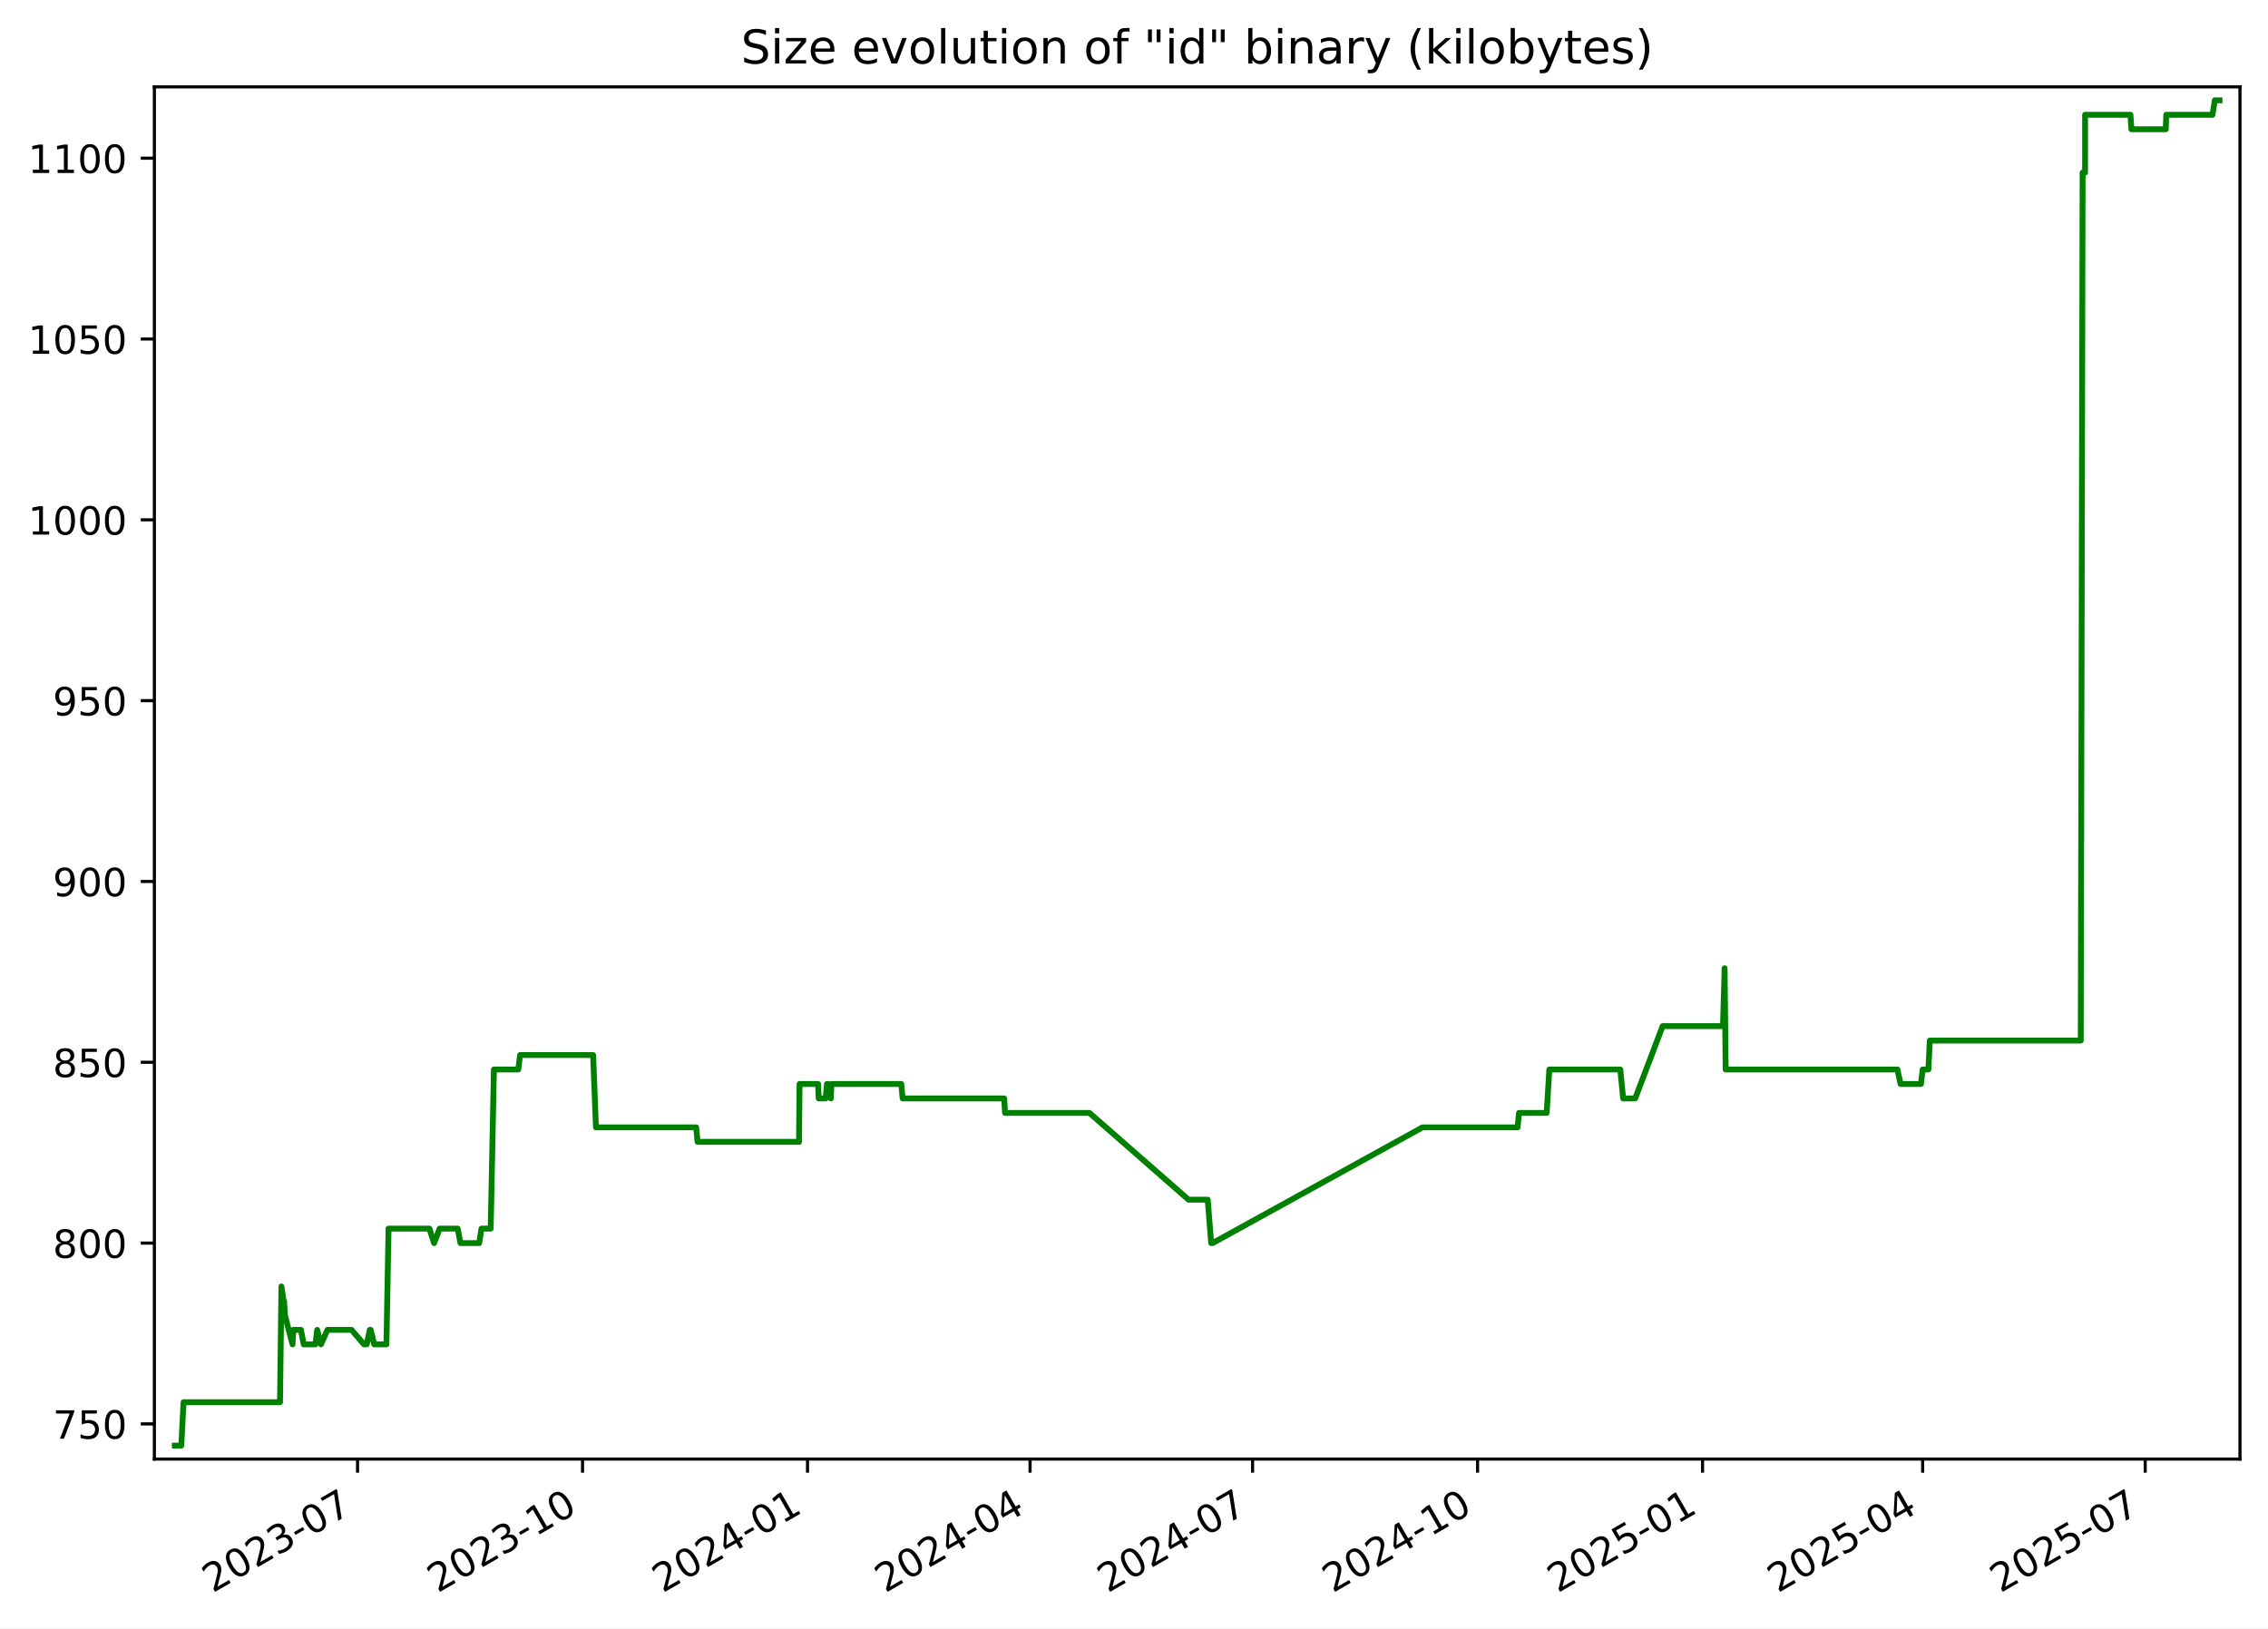
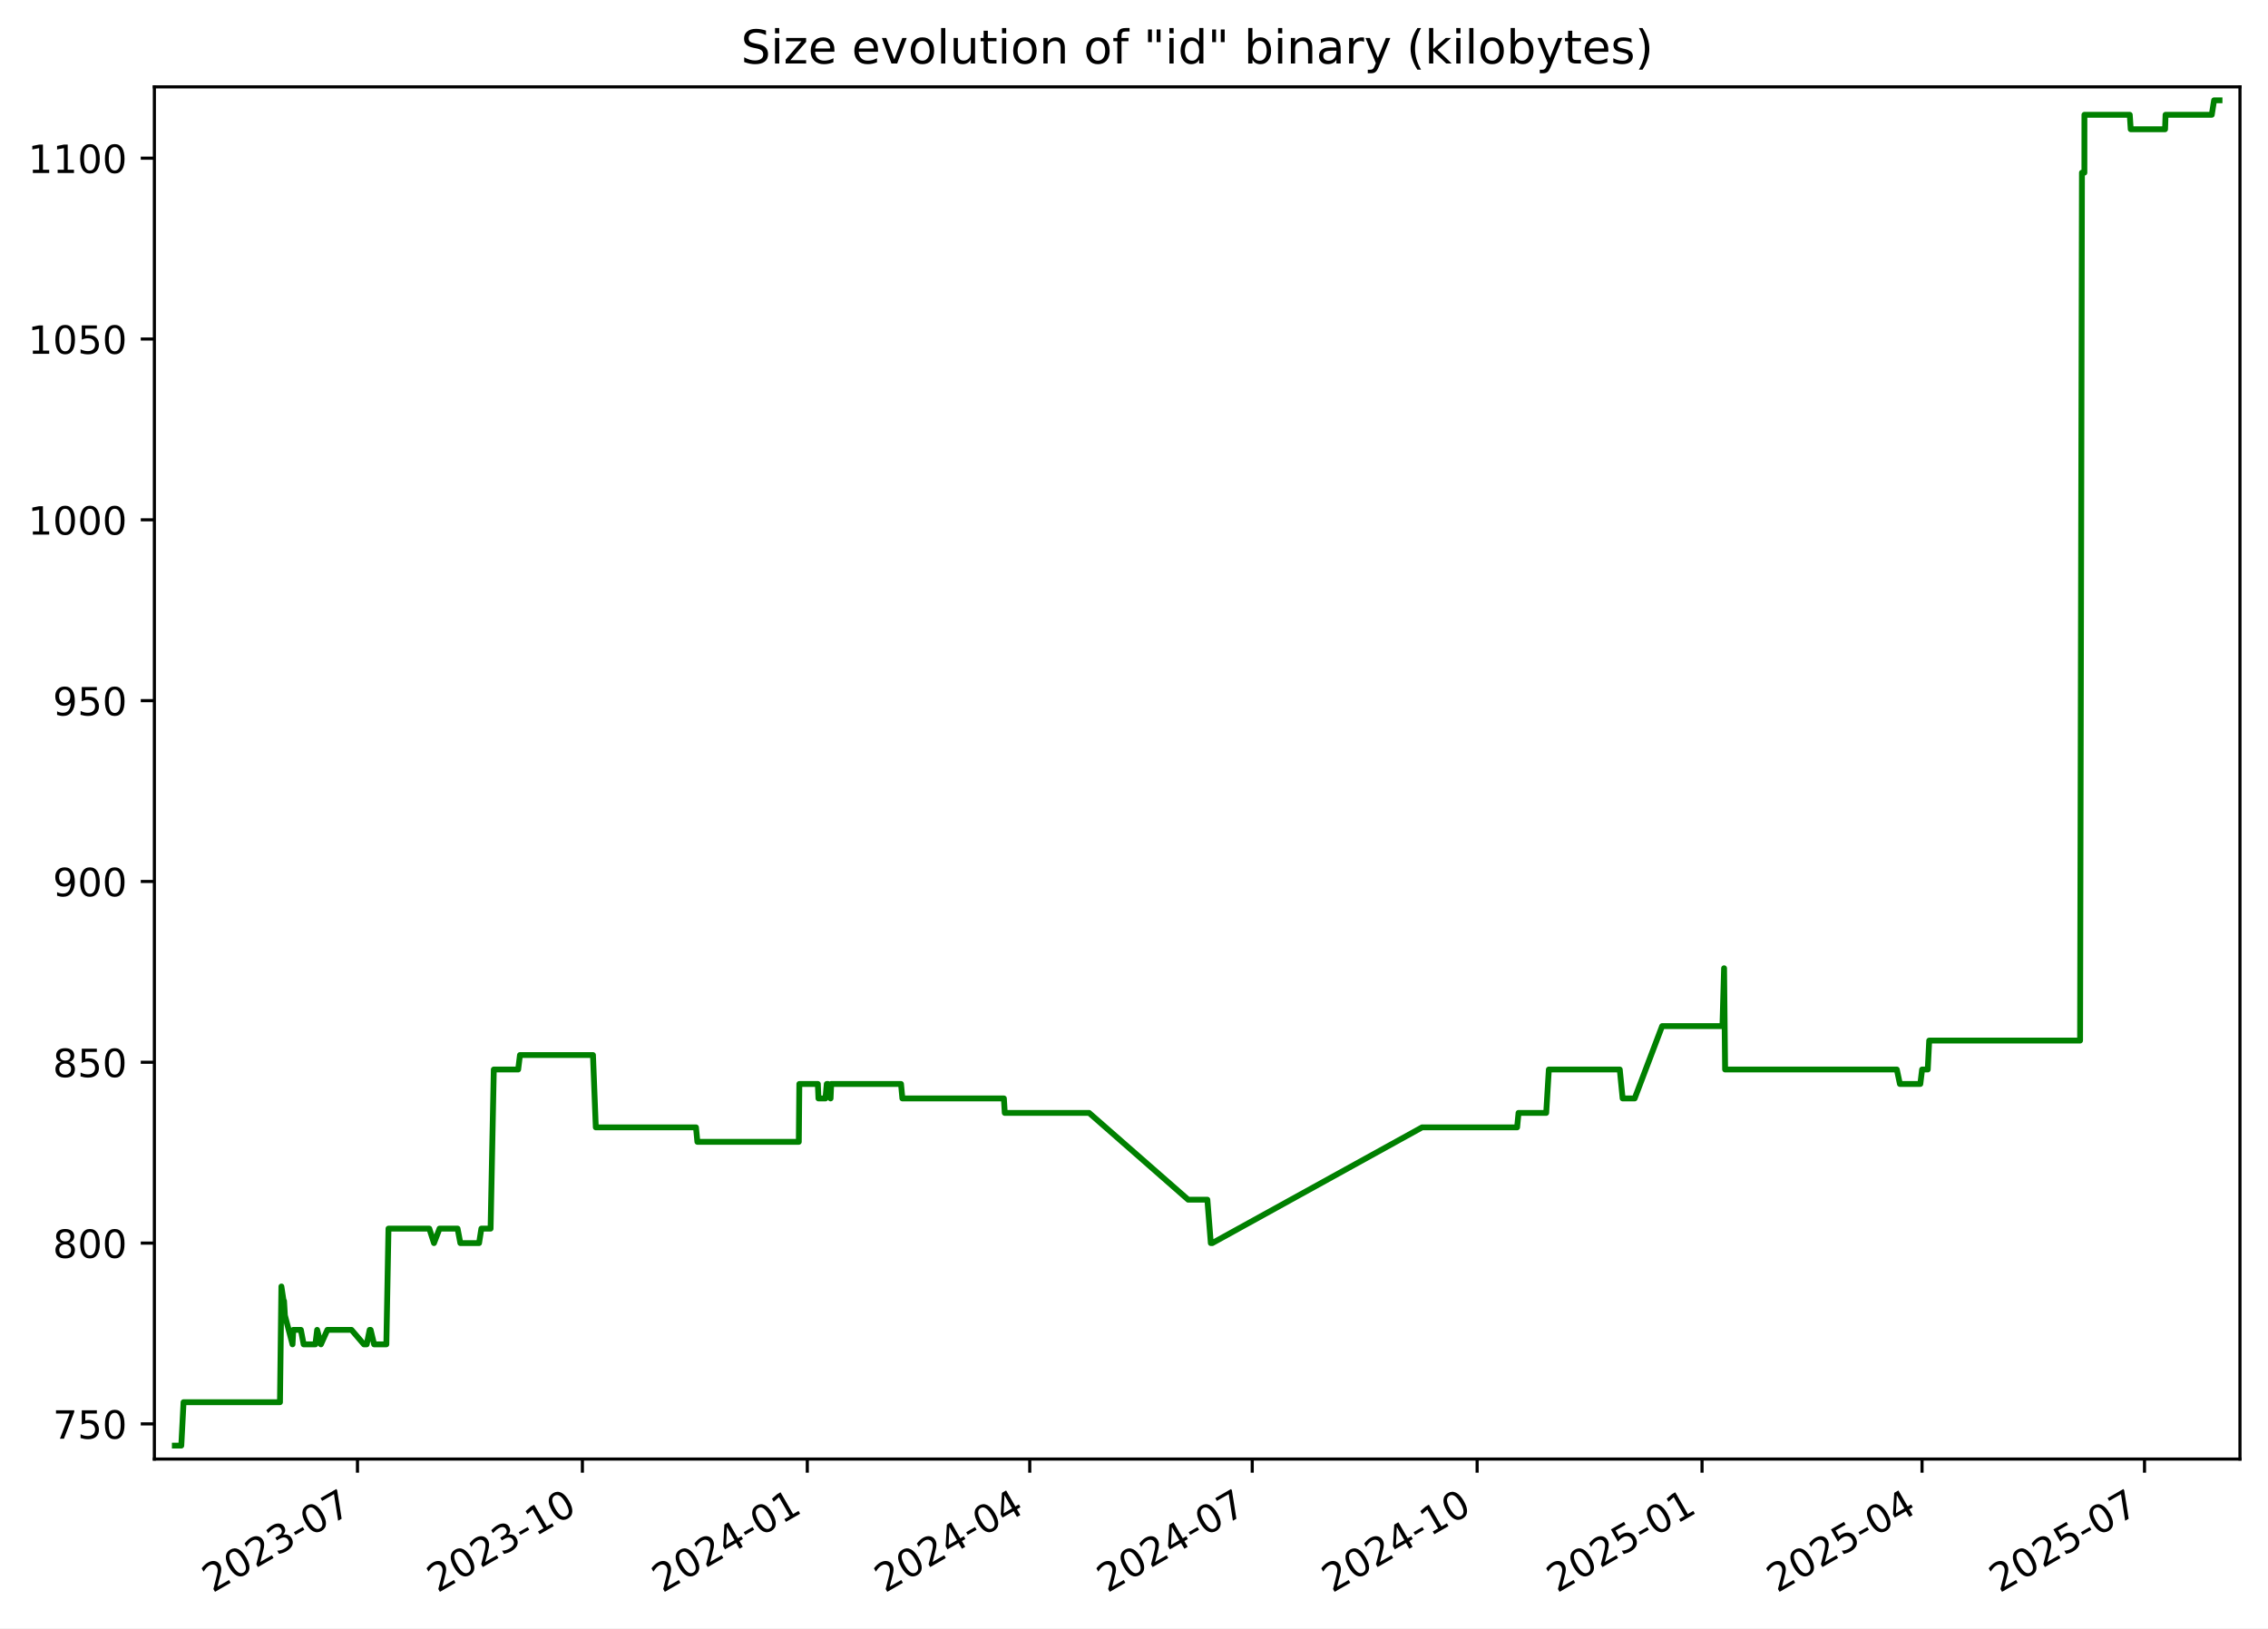
<svg xmlns="http://www.w3.org/2000/svg" xmlns:xlink="http://www.w3.org/1999/xlink" width="582.53pt" height="418.303pt" viewBox="0 0 582.53 418.303" version="1.1">
  <defs>
    <style type="text/css">*{stroke-linejoin: round; stroke-linecap: butt}</style>
  </defs>
  <g id="figure_1">
    <g id="patch_1">
      <path d="M -0 418.303  L 582.53 418.303  L 582.53 0  L -0 0  z " style="fill: #ffffff" />
    </g>
    <g id="axes_1">
      <g id="patch_2">
        <path d="M 39.65 374.83  L 575.33 374.83  L 575.33 22.318  L 39.65 22.318  z " style="fill: #ffffff" />
      </g>
      <g id="matplotlib.axis_1">
        <g id="xtick_1">
          <g id="line2d_1">
            <defs>
-               <path id="m2e8886d9ad" d="M 0 0  L 0 3.5  " style="stroke: #000000; stroke-width: 0.8" />
+               <path id="mefc2903b5a" d="M 0 0  L 0 3.5  " style="stroke: #000000; stroke-width: 0.8" />
            </defs>
            <g>
-               <use xlink:href="#m2e8886d9ad" x="91.835" y="374.83" style="stroke: #000000; stroke-width: 0.8" />
+               <use xlink:href="#mefc2903b5a" x="91.819" y="374.83" style="stroke: #000000; stroke-width: 0.8" />
            </g>
          </g>
          <g id="text_1">
-             <g transform="translate(54.61029 409.302) rotate(-30) scale(0.1 -0.1)">
+             <g transform="translate(54.59373 409.302) rotate(-30) scale(0.1 -0.1)">
              <defs>
                <path id="DejaVuSans-32" d="M 1228 531  L 3431 531  L 3431 0  L 469 0  L 469 531  Q 828 903 1448 1529  Q 2069 2156 2228 2338  Q 2531 2678 2651 2914  Q 2772 3150 2772 3378  Q 2772 3750 2511 3984  Q 2250 4219 1831 4219  Q 1534 4219 1204 4116  Q 875 4013 500 3803  L 500 4441  Q 881 4594 1212 4672  Q 1544 4750 1819 4750  Q 2544 4750 2975 4387  Q 3406 4025 3406 3419  Q 3406 3131 3298 2873  Q 3191 2616 2906 2266  Q 2828 2175 2409 1742  Q 1991 1309 1228 531  z " transform="scale(0.015625)" />
                <path id="DejaVuSans-30" d="M 2034 4250  Q 1547 4250 1301 3770  Q 1056 3291 1056 2328  Q 1056 1369 1301 889  Q 1547 409 2034 409  Q 2525 409 2770 889  Q 3016 1369 3016 2328  Q 3016 3291 2770 3770  Q 2525 4250 2034 4250  z M 2034 4750  Q 2819 4750 3233 4129  Q 3647 3509 3647 2328  Q 3647 1150 3233 529  Q 2819 -91 2034 -91  Q 1250 -91 836 529  Q 422 1150 422 2328  Q 422 3509 836 4129  Q 1250 4750 2034 4750  z " transform="scale(0.015625)" />
                <path id="DejaVuSans-33" d="M 2597 2516  Q 3050 2419 3304 2112  Q 3559 1806 3559 1356  Q 3559 666 3084 287  Q 2609 -91 1734 -91  Q 1441 -91 1130 -33  Q 819 25 488 141  L 488 750  Q 750 597 1062 519  Q 1375 441 1716 441  Q 2309 441 2620 675  Q 2931 909 2931 1356  Q 2931 1769 2642 2001  Q 2353 2234 1838 2234  L 1294 2234  L 1294 2753  L 1863 2753  Q 2328 2753 2575 2939  Q 2822 3125 2822 3475  Q 2822 3834 2567 4026  Q 2313 4219 1838 4219  Q 1578 4219 1281 4162  Q 984 4106 628 3988  L 628 4550  Q 988 4650 1302 4700  Q 1616 4750 1894 4750  Q 2613 4750 3031 4423  Q 3450 4097 3450 3541  Q 3450 3153 3228 2886  Q 3006 2619 2597 2516  z " transform="scale(0.015625)" />
                <path id="DejaVuSans-2d" d="M 313 2009  L 1997 2009  L 1997 1497  L 313 1497  L 313 2009  z " transform="scale(0.015625)" />
                <path id="DejaVuSans-37" d="M 525 4666  L 3525 4666  L 3525 4397  L 1831 0  L 1172 0  L 2766 4134  L 525 4134  L 525 4666  z " transform="scale(0.015625)" />
              </defs>
              <use xlink:href="#DejaVuSans-32" />
              <use xlink:href="#DejaVuSans-30" x="63.623" />
              <use xlink:href="#DejaVuSans-32" x="127.246" />
              <use xlink:href="#DejaVuSans-33" x="190.869" />
              <use xlink:href="#DejaVuSans-2d" x="254.492" />
              <use xlink:href="#DejaVuSans-30" x="290.576" />
              <use xlink:href="#DejaVuSans-37" x="354.199" />
            </g>
          </g>
        </g>
        <g id="xtick_2">
          <g id="line2d_2">
            <g>
-               <use xlink:href="#m2e8886d9ad" x="149.622" y="374.83" style="stroke: #000000; stroke-width: 0.8" />
+               <use xlink:href="#mefc2903b5a" x="149.585" y="374.83" style="stroke: #000000; stroke-width: 0.8" />
            </g>
          </g>
          <g id="text_2">
-             <g transform="translate(112.3971 409.302) rotate(-30) scale(0.1 -0.1)">
+             <g transform="translate(112.3602 409.302) rotate(-30) scale(0.1 -0.1)">
              <defs>
                <path id="DejaVuSans-31" d="M 794 531  L 1825 531  L 1825 4091  L 703 3866  L 703 4441  L 1819 4666  L 2450 4666  L 2450 531  L 3481 531  L 3481 0  L 794 0  L 794 531  z " transform="scale(0.015625)" />
              </defs>
              <use xlink:href="#DejaVuSans-32" />
              <use xlink:href="#DejaVuSans-30" x="63.623" />
              <use xlink:href="#DejaVuSans-32" x="127.246" />
              <use xlink:href="#DejaVuSans-33" x="190.869" />
              <use xlink:href="#DejaVuSans-2d" x="254.492" />
              <use xlink:href="#DejaVuSans-31" x="290.576" />
              <use xlink:href="#DejaVuSans-30" x="354.199" />
            </g>
          </g>
        </g>
        <g id="xtick_3">
          <g id="line2d_3">
            <g>
-               <use xlink:href="#m2e8886d9ad" x="207.409" y="374.83" style="stroke: #000000; stroke-width: 0.8" />
+               <use xlink:href="#mefc2903b5a" x="207.352" y="374.83" style="stroke: #000000; stroke-width: 0.8" />
            </g>
          </g>
          <g id="text_3">
-             <g transform="translate(170.184 409.302) rotate(-30) scale(0.1 -0.1)">
+             <g transform="translate(170.1267 409.302) rotate(-30) scale(0.1 -0.1)">
              <defs>
                <path id="DejaVuSans-34" d="M 2419 4116  L 825 1625  L 2419 1625  L 2419 4116  z M 2253 4666  L 3047 4666  L 3047 1625  L 3713 1625  L 3713 1100  L 3047 1100  L 3047 0  L 2419 0  L 2419 1100  L 313 1100  L 313 1709  L 2253 4666  z " transform="scale(0.015625)" />
              </defs>
              <use xlink:href="#DejaVuSans-32" />
              <use xlink:href="#DejaVuSans-30" x="63.623" />
              <use xlink:href="#DejaVuSans-32" x="127.246" />
              <use xlink:href="#DejaVuSans-34" x="190.869" />
              <use xlink:href="#DejaVuSans-2d" x="254.492" />
              <use xlink:href="#DejaVuSans-30" x="290.576" />
              <use xlink:href="#DejaVuSans-31" x="354.199" />
            </g>
          </g>
        </g>
        <g id="xtick_4">
          <g id="line2d_4">
            <g>
-               <use xlink:href="#m2e8886d9ad" x="264.568" y="374.83" style="stroke: #000000; stroke-width: 0.8" />
+               <use xlink:href="#mefc2903b5a" x="264.49" y="374.83" style="stroke: #000000; stroke-width: 0.8" />
            </g>
          </g>
          <g id="text_4">
-             <g transform="translate(227.3428 409.302) rotate(-30) scale(0.1 -0.1)">
+             <g transform="translate(227.2653 409.302) rotate(-30) scale(0.1 -0.1)">
              <use xlink:href="#DejaVuSans-32" />
              <use xlink:href="#DejaVuSans-30" x="63.623" />
              <use xlink:href="#DejaVuSans-32" x="127.246" />
              <use xlink:href="#DejaVuSans-34" x="190.869" />
              <use xlink:href="#DejaVuSans-2d" x="254.492" />
              <use xlink:href="#DejaVuSans-30" x="290.576" />
              <use xlink:href="#DejaVuSans-34" x="354.199" />
            </g>
          </g>
        </g>
        <g id="xtick_5">
          <g id="line2d_5">
            <g>
-               <use xlink:href="#m2e8886d9ad" x="321.726" y="374.83" style="stroke: #000000; stroke-width: 0.8" />
+               <use xlink:href="#mefc2903b5a" x="321.629" y="374.83" style="stroke: #000000; stroke-width: 0.8" />
            </g>
          </g>
          <g id="text_5">
-             <g transform="translate(284.5015 409.302) rotate(-30) scale(0.1 -0.1)">
+             <g transform="translate(284.4039 409.302) rotate(-30) scale(0.1 -0.1)">
              <use xlink:href="#DejaVuSans-32" />
              <use xlink:href="#DejaVuSans-30" x="63.623" />
              <use xlink:href="#DejaVuSans-32" x="127.246" />
              <use xlink:href="#DejaVuSans-34" x="190.869" />
              <use xlink:href="#DejaVuSans-2d" x="254.492" />
              <use xlink:href="#DejaVuSans-30" x="290.576" />
              <use xlink:href="#DejaVuSans-37" x="354.199" />
            </g>
          </g>
        </g>
        <g id="xtick_6">
          <g id="line2d_6">
            <g>
-               <use xlink:href="#m2e8886d9ad" x="379.513" y="374.83" style="stroke: #000000; stroke-width: 0.8" />
+               <use xlink:href="#mefc2903b5a" x="379.395" y="374.83" style="stroke: #000000; stroke-width: 0.8" />
            </g>
          </g>
          <g id="text_6">
-             <g transform="translate(342.2884 409.302) rotate(-30) scale(0.1 -0.1)">
+             <g transform="translate(342.1703 409.302) rotate(-30) scale(0.1 -0.1)">
              <use xlink:href="#DejaVuSans-32" />
              <use xlink:href="#DejaVuSans-30" x="63.623" />
              <use xlink:href="#DejaVuSans-32" x="127.246" />
              <use xlink:href="#DejaVuSans-34" x="190.869" />
              <use xlink:href="#DejaVuSans-2d" x="254.492" />
              <use xlink:href="#DejaVuSans-31" x="290.576" />
              <use xlink:href="#DejaVuSans-30" x="354.199" />
            </g>
          </g>
        </g>
        <g id="xtick_7">
          <g id="line2d_7">
            <g>
-               <use xlink:href="#m2e8886d9ad" x="437.3" y="374.83" style="stroke: #000000; stroke-width: 0.8" />
+               <use xlink:href="#mefc2903b5a" x="437.162" y="374.83" style="stroke: #000000; stroke-width: 0.8" />
            </g>
          </g>
          <g id="text_7">
-             <g transform="translate(400.0752 409.302) rotate(-30) scale(0.1 -0.1)">
+             <g transform="translate(399.9368 409.302) rotate(-30) scale(0.1 -0.1)">
              <defs>
                <path id="DejaVuSans-35" d="M 691 4666  L 3169 4666  L 3169 4134  L 1269 4134  L 1269 2991  Q 1406 3038 1543 3061  Q 1681 3084 1819 3084  Q 2600 3084 3056 2656  Q 3513 2228 3513 1497  Q 3513 744 3044 326  Q 2575 -91 1722 -91  Q 1428 -91 1123 -41  Q 819 9 494 109  L 494 744  Q 775 591 1075 516  Q 1375 441 1709 441  Q 2250 441 2565 725  Q 2881 1009 2881 1497  Q 2881 1984 2565 2268  Q 2250 2553 1709 2553  Q 1456 2553 1204 2497  Q 953 2441 691 2322  L 691 4666  z " transform="scale(0.015625)" />
              </defs>
              <use xlink:href="#DejaVuSans-32" />
              <use xlink:href="#DejaVuSans-30" x="63.623" />
              <use xlink:href="#DejaVuSans-32" x="127.246" />
              <use xlink:href="#DejaVuSans-35" x="190.869" />
              <use xlink:href="#DejaVuSans-2d" x="254.492" />
              <use xlink:href="#DejaVuSans-30" x="290.576" />
              <use xlink:href="#DejaVuSans-31" x="354.199" />
            </g>
          </g>
        </g>
        <g id="xtick_8">
          <g id="line2d_8">
            <g>
-               <use xlink:href="#m2e8886d9ad" x="493.831" y="374.83" style="stroke: #000000; stroke-width: 0.8" />
+               <use xlink:href="#mefc2903b5a" x="493.672" y="374.83" style="stroke: #000000; stroke-width: 0.8" />
            </g>
          </g>
          <g id="text_8">
-             <g transform="translate(456.6058 409.302) rotate(-30) scale(0.1 -0.1)">
+             <g transform="translate(456.4475 409.302) rotate(-30) scale(0.1 -0.1)">
              <use xlink:href="#DejaVuSans-32" />
              <use xlink:href="#DejaVuSans-30" x="63.623" />
              <use xlink:href="#DejaVuSans-32" x="127.246" />
              <use xlink:href="#DejaVuSans-35" x="190.869" />
              <use xlink:href="#DejaVuSans-2d" x="254.492" />
              <use xlink:href="#DejaVuSans-30" x="290.576" />
              <use xlink:href="#DejaVuSans-34" x="354.199" />
            </g>
          </g>
        </g>
        <g id="xtick_9">
          <g id="line2d_9">
            <g>
-               <use xlink:href="#m2e8886d9ad" x="550.989" y="374.83" style="stroke: #000000; stroke-width: 0.8" />
+               <use xlink:href="#mefc2903b5a" x="550.811" y="374.83" style="stroke: #000000; stroke-width: 0.8" />
            </g>
          </g>
          <g id="text_9">
-             <g transform="translate(513.7646 409.302) rotate(-30) scale(0.1 -0.1)">
+             <g transform="translate(513.5861 409.302) rotate(-30) scale(0.1 -0.1)">
              <use xlink:href="#DejaVuSans-32" />
              <use xlink:href="#DejaVuSans-30" x="63.623" />
              <use xlink:href="#DejaVuSans-32" x="127.246" />
              <use xlink:href="#DejaVuSans-35" x="190.869" />
              <use xlink:href="#DejaVuSans-2d" x="254.492" />
              <use xlink:href="#DejaVuSans-30" x="290.576" />
              <use xlink:href="#DejaVuSans-37" x="354.199" />
            </g>
          </g>
        </g>
      </g>
      <g id="matplotlib.axis_2">
        <g id="ytick_1">
          <g id="line2d_10">
            <defs>
-               <path id="m615e50e995" d="M 0 0  L -3.5 0  " style="stroke: #000000; stroke-width: 0.8" />
+               <path id="mdbda2f317f" d="M 0 0  L -3.5 0  " style="stroke: #000000; stroke-width: 0.8" />
            </defs>
            <g>
-               <use xlink:href="#m615e50e995" x="39.65" y="365.8" style="stroke: #000000; stroke-width: 0.8" />
+               <use xlink:href="#mdbda2f317f" x="39.65" y="365.8" style="stroke: #000000; stroke-width: 0.8" />
            </g>
          </g>
          <g id="text_10">
            <g transform="translate(13.5625 369.5992) scale(0.1 -0.1)">
              <use xlink:href="#DejaVuSans-37" />
              <use xlink:href="#DejaVuSans-35" x="63.623" />
              <use xlink:href="#DejaVuSans-30" x="127.246" />
            </g>
          </g>
        </g>
        <g id="ytick_2">
          <g id="line2d_11">
            <g>
-               <use xlink:href="#m615e50e995" x="39.65" y="319.348" style="stroke: #000000; stroke-width: 0.8" />
+               <use xlink:href="#mdbda2f317f" x="39.65" y="319.348" style="stroke: #000000; stroke-width: 0.8" />
            </g>
          </g>
          <g id="text_11">
            <g transform="translate(13.5625 323.1475) scale(0.1 -0.1)">
              <defs>
                <path id="DejaVuSans-38" d="M 2034 2216  Q 1584 2216 1326 1975  Q 1069 1734 1069 1313  Q 1069 891 1326 650  Q 1584 409 2034 409  Q 2484 409 2743 651  Q 3003 894 3003 1313  Q 3003 1734 2745 1975  Q 2488 2216 2034 2216  z M 1403 2484  Q 997 2584 770 2862  Q 544 3141 544 3541  Q 544 4100 942 4425  Q 1341 4750 2034 4750  Q 2731 4750 3128 4425  Q 3525 4100 3525 3541  Q 3525 3141 3298 2862  Q 3072 2584 2669 2484  Q 3125 2378 3379 2068  Q 3634 1759 3634 1313  Q 3634 634 3220 271  Q 2806 -91 2034 -91  Q 1263 -91 848 271  Q 434 634 434 1313  Q 434 1759 690 2068  Q 947 2378 1403 2484  z M 1172 3481  Q 1172 3119 1398 2916  Q 1625 2713 2034 2713  Q 2441 2713 2670 2916  Q 2900 3119 2900 3481  Q 2900 3844 2670 4047  Q 2441 4250 2034 4250  Q 1625 4250 1398 4047  Q 1172 3844 1172 3481  z " transform="scale(0.015625)" />
              </defs>
              <use xlink:href="#DejaVuSans-38" />
              <use xlink:href="#DejaVuSans-30" x="63.623" />
              <use xlink:href="#DejaVuSans-30" x="127.246" />
            </g>
          </g>
        </g>
        <g id="ytick_3">
          <g id="line2d_12">
            <g>
-               <use xlink:href="#m615e50e995" x="39.65" y="272.897" style="stroke: #000000; stroke-width: 0.8" />
+               <use xlink:href="#mdbda2f317f" x="39.65" y="272.897" style="stroke: #000000; stroke-width: 0.8" />
            </g>
          </g>
          <g id="text_12">
            <g transform="translate(13.5625 276.6959) scale(0.1 -0.1)">
              <use xlink:href="#DejaVuSans-38" />
              <use xlink:href="#DejaVuSans-35" x="63.623" />
              <use xlink:href="#DejaVuSans-30" x="127.246" />
            </g>
          </g>
        </g>
        <g id="ytick_4">
          <g id="line2d_13">
            <g>
-               <use xlink:href="#m615e50e995" x="39.65" y="226.445" style="stroke: #000000; stroke-width: 0.8" />
+               <use xlink:href="#mdbda2f317f" x="39.65" y="226.445" style="stroke: #000000; stroke-width: 0.8" />
            </g>
          </g>
          <g id="text_13">
            <g transform="translate(13.5625 230.2443) scale(0.1 -0.1)">
              <defs>
                <path id="DejaVuSans-39" d="M 703 97  L 703 672  Q 941 559 1184 500  Q 1428 441 1663 441  Q 2288 441 2617 861  Q 2947 1281 2994 2138  Q 2813 1869 2534 1725  Q 2256 1581 1919 1581  Q 1219 1581 811 2004  Q 403 2428 403 3163  Q 403 3881 828 4315  Q 1253 4750 1959 4750  Q 2769 4750 3195 4129  Q 3622 3509 3622 2328  Q 3622 1225 3098 567  Q 2575 -91 1691 -91  Q 1453 -91 1209 -44  Q 966 3 703 97  z M 1959 2075  Q 2384 2075 2632 2365  Q 2881 2656 2881 3163  Q 2881 3666 2632 3958  Q 2384 4250 1959 4250  Q 1534 4250 1286 3958  Q 1038 3666 1038 3163  Q 1038 2656 1286 2365  Q 1534 2075 1959 2075  z " transform="scale(0.015625)" />
              </defs>
              <use xlink:href="#DejaVuSans-39" />
              <use xlink:href="#DejaVuSans-30" x="63.623" />
              <use xlink:href="#DejaVuSans-30" x="127.246" />
            </g>
          </g>
        </g>
        <g id="ytick_5">
          <g id="line2d_14">
            <g>
-               <use xlink:href="#m615e50e995" x="39.65" y="179.993" style="stroke: #000000; stroke-width: 0.8" />
+               <use xlink:href="#mdbda2f317f" x="39.65" y="179.993" style="stroke: #000000; stroke-width: 0.8" />
            </g>
          </g>
          <g id="text_14">
            <g transform="translate(13.5625 183.7927) scale(0.1 -0.1)">
              <use xlink:href="#DejaVuSans-39" />
              <use xlink:href="#DejaVuSans-35" x="63.623" />
              <use xlink:href="#DejaVuSans-30" x="127.246" />
            </g>
          </g>
        </g>
        <g id="ytick_6">
          <g id="line2d_15">
            <g>
-               <use xlink:href="#m615e50e995" x="39.65" y="133.542" style="stroke: #000000; stroke-width: 0.8" />
+               <use xlink:href="#mdbda2f317f" x="39.65" y="133.542" style="stroke: #000000; stroke-width: 0.8" />
            </g>
          </g>
          <g id="text_15">
            <g transform="translate(7.2 137.3411) scale(0.1 -0.1)">
              <use xlink:href="#DejaVuSans-31" />
              <use xlink:href="#DejaVuSans-30" x="63.623" />
              <use xlink:href="#DejaVuSans-30" x="127.246" />
              <use xlink:href="#DejaVuSans-30" x="190.869" />
            </g>
          </g>
        </g>
        <g id="ytick_7">
          <g id="line2d_16">
            <g>
-               <use xlink:href="#m615e50e995" x="39.65" y="87.09" style="stroke: #000000; stroke-width: 0.8" />
+               <use xlink:href="#mdbda2f317f" x="39.65" y="87.09" style="stroke: #000000; stroke-width: 0.8" />
            </g>
          </g>
          <g id="text_16">
            <g transform="translate(7.2 90.88947) scale(0.1 -0.1)">
              <use xlink:href="#DejaVuSans-31" />
              <use xlink:href="#DejaVuSans-30" x="63.623" />
              <use xlink:href="#DejaVuSans-35" x="127.246" />
              <use xlink:href="#DejaVuSans-30" x="190.869" />
            </g>
          </g>
        </g>
        <g id="ytick_8">
          <g id="line2d_17">
            <g>
-               <use xlink:href="#m615e50e995" x="39.65" y="40.639" style="stroke: #000000; stroke-width: 0.8" />
+               <use xlink:href="#mdbda2f317f" x="39.65" y="40.639" style="stroke: #000000; stroke-width: 0.8" />
            </g>
          </g>
          <g id="text_17">
            <g transform="translate(7.2 44.43786) scale(0.1 -0.1)">
              <use xlink:href="#DejaVuSans-31" />
              <use xlink:href="#DejaVuSans-31" x="63.623" />
              <use xlink:href="#DejaVuSans-30" x="127.246" />
              <use xlink:href="#DejaVuSans-30" x="190.869" />
            </g>
          </g>
        </g>
      </g>
      <g id="line2d_18">
-         <path d="M 44.902 371.374  L 46.565 371.374  L 47.146 360.226  L 71.919 360.226  L 72.287 330.497  L 72.848 334.213  L 72.962 334.213  L 73.185 337.929  L 75.142 345.361  L 75.335 341.645  L 77.292 341.645  L 78.003 345.361  L 81.021 345.361  L 81.473 341.645  L 82.44 345.361  L 84.104 341.645  L 90.298 341.645  L 93.481 345.361  L 94.21 345.361  L 94.965 341.645  L 95.211 341.645  L 96.109 345.361  L 99.253 345.361  L 99.8 315.632  L 110.289 315.632  L 111.493 319.348  L 112.917 315.632  L 117.556 315.632  L 118.267 319.348  L 123.077 319.348  L 123.666 315.632  L 126.035 315.632  L 126.862 274.755  L 133.122 274.755  L 133.583 271.039  L 152.342 271.039  L 153.07 289.619  L 178.81 289.619  L 179.169 293.335  L 205.229 293.335  L 205.365 278.471  L 210.123 278.471  L 210.277 282.187  L 212.077 282.187  L 212.415 278.471  L 212.734 278.471  L 213.389 282.187  L 213.547 278.471  L 231.488 278.471  L 231.841 282.187  L 257.922 282.187  L 258.145 285.903  L 279.819 285.903  L 305.277 308.2  L 310.204 308.2  L 311.089 319.348  L 311.471 319.348  L 365.371 289.619  L 389.787 289.619  L 390.153 285.903  L 397.263 285.903  L 397.942 274.755  L 416.165 274.755  L 416.902 282.187  L 419.995 282.187  L 427.05 263.606  L 442.548 263.606  L 442.967 248.742  L 443.231 274.755  L 487.35 274.755  L 488.144 278.471  L 493.389 278.471  L 493.841 274.755  L 495.3 274.755  L 495.67 267.323  L 534.439 267.323  L 534.916 44.355  L 535.544 44.355  L 535.55 29.49  L 547.204 29.49  L 547.446 33.206  L 556.273 33.206  L 556.399 29.49  L 568.271 29.49  L 568.865 25.774  L 570.078 25.774  L 570.078 25.774  " clip-path="url(#p5c96b03950)" style="fill: none; stroke: #008000; stroke-width: 1.5; stroke-linecap: square" />
+         <path d="M 44.902 371.374  L 46.564 371.374  L 47.145 360.226  L 71.91 360.226  L 72.277 330.497  L 72.839 334.213  L 72.952 334.213  L 73.175 337.929  L 75.132 345.361  L 75.324 341.645  L 77.28 341.645  L 77.992 345.361  L 81.008 345.361  L 81.46 341.645  L 82.427 345.361  L 84.09 341.645  L 90.282 341.645  L 93.464 345.361  L 94.193 345.361  L 94.947 341.645  L 95.194 341.645  L 96.091 345.361  L 99.234 345.361  L 99.781 315.632  L 110.266 315.632  L 111.469 319.348  L 112.893 315.632  L 117.53 315.632  L 118.241 319.348  L 123.05 319.348  L 123.638 315.632  L 126.006 315.632  L 126.833 274.755  L 133.09 274.755  L 133.552 271.039  L 152.304 271.039  L 153.032 289.619  L 178.763 289.619  L 179.122 293.335  L 205.173 293.335  L 205.308 278.471  L 210.065 278.471  L 210.219 282.187  L 212.018 282.187  L 212.356 278.471  L 212.675 278.471  L 213.329 282.187  L 213.488 278.471  L 231.422 278.471  L 231.775 282.187  L 257.847 282.187  L 258.07 285.903  L 279.736 285.903  L 305.185 308.2  L 310.11 308.2  L 310.995 319.348  L 311.377 319.348  L 365.258 289.619  L 389.665 289.619  L 390.031 285.903  L 397.139 285.903  L 397.818 274.755  L 416.034 274.755  L 416.771 282.187  L 419.863 282.187  L 426.915 263.606  L 442.408 263.606  L 442.827 248.742  L 443.09 274.755  L 487.194 274.755  L 487.988 278.471  L 493.23 278.471  L 493.683 274.755  L 495.141 274.755  L 495.511 267.323  L 534.266 267.323  L 534.743 44.355  L 535.371 44.355  L 535.377 29.49  L 547.026 29.49  L 547.269 33.206  L 556.092 33.206  L 556.218 29.49  L 568.087 29.49  L 568.68 25.774  L 570.078 25.774  L 570.078 25.774  " clip-path="url(#p0d66585026)" style="fill: none; stroke: #008000; stroke-width: 1.5; stroke-linecap: square" />
      </g>
      <g id="patch_3">
        <path d="M 39.65 374.83  L 39.65 22.318  " style="fill: none; stroke: #000000; stroke-width: 0.8; stroke-linejoin: miter; stroke-linecap: square" />
      </g>
      <g id="patch_4">
        <path d="M 575.33 374.83  L 575.33 22.318  " style="fill: none; stroke: #000000; stroke-width: 0.8; stroke-linejoin: miter; stroke-linecap: square" />
      </g>
      <g id="patch_5">
        <path d="M 39.65 374.83  L 575.33 374.83  " style="fill: none; stroke: #000000; stroke-width: 0.8; stroke-linejoin: miter; stroke-linecap: square" />
      </g>
      <g id="patch_6">
        <path d="M 39.65 22.318  L 575.33 22.318  " style="fill: none; stroke: #000000; stroke-width: 0.8; stroke-linejoin: miter; stroke-linecap: square" />
      </g>
      <g id="text_18">
        <g transform="translate(190.3184 16.31812) scale(0.12 -0.12)">
          <defs>
            <path id="DejaVuSans-53" d="M 3425 4513  L 3425 3897  Q 3066 4069 2747 4153  Q 2428 4238 2131 4238  Q 1616 4238 1336 4038  Q 1056 3838 1056 3469  Q 1056 3159 1242 3001  Q 1428 2844 1947 2747  L 2328 2669  Q 3034 2534 3370 2195  Q 3706 1856 3706 1288  Q 3706 609 3251 259  Q 2797 -91 1919 -91  Q 1588 -91 1214 -16  Q 841 59 441 206  L 441 856  Q 825 641 1194 531  Q 1563 422 1919 422  Q 2459 422 2753 634  Q 3047 847 3047 1241  Q 3047 1584 2836 1778  Q 2625 1972 2144 2069  L 1759 2144  Q 1053 2284 737 2584  Q 422 2884 422 3419  Q 422 4038 858 4394  Q 1294 4750 2059 4750  Q 2388 4750 2728 4690  Q 3069 4631 3425 4513  z " transform="scale(0.015625)" />
            <path id="DejaVuSans-69" d="M 603 3500  L 1178 3500  L 1178 0  L 603 0  L 603 3500  z M 603 4863  L 1178 4863  L 1178 4134  L 603 4134  L 603 4863  z " transform="scale(0.015625)" />
            <path id="DejaVuSans-7a" d="M 353 3500  L 3084 3500  L 3084 2975  L 922 459  L 3084 459  L 3084 0  L 275 0  L 275 525  L 2438 3041  L 353 3041  L 353 3500  z " transform="scale(0.015625)" />
            <path id="DejaVuSans-65" d="M 3597 1894  L 3597 1613  L 953 1613  Q 991 1019 1311 708  Q 1631 397 2203 397  Q 2534 397 2845 478  Q 3156 559 3463 722  L 3463 178  Q 3153 47 2828 -22  Q 2503 -91 2169 -91  Q 1331 -91 842 396  Q 353 884 353 1716  Q 353 2575 817 3079  Q 1281 3584 2069 3584  Q 2775 3584 3186 3129  Q 3597 2675 3597 1894  z M 3022 2063  Q 3016 2534 2758 2815  Q 2500 3097 2075 3097  Q 1594 3097 1305 2825  Q 1016 2553 972 2059  L 3022 2063  z " transform="scale(0.015625)" />
            <path id="DejaVuSans-20" transform="scale(0.015625)" />
            <path id="DejaVuSans-76" d="M 191 3500  L 800 3500  L 1894 563  L 2988 3500  L 3597 3500  L 2284 0  L 1503 0  L 191 3500  z " transform="scale(0.015625)" />
            <path id="DejaVuSans-6f" d="M 1959 3097  Q 1497 3097 1228 2736  Q 959 2375 959 1747  Q 959 1119 1226 758  Q 1494 397 1959 397  Q 2419 397 2687 759  Q 2956 1122 2956 1747  Q 2956 2369 2687 2733  Q 2419 3097 1959 3097  z M 1959 3584  Q 2709 3584 3137 3096  Q 3566 2609 3566 1747  Q 3566 888 3137 398  Q 2709 -91 1959 -91  Q 1206 -91 779 398  Q 353 888 353 1747  Q 353 2609 779 3096  Q 1206 3584 1959 3584  z " transform="scale(0.015625)" />
            <path id="DejaVuSans-6c" d="M 603 4863  L 1178 4863  L 1178 0  L 603 0  L 603 4863  z " transform="scale(0.015625)" />
            <path id="DejaVuSans-75" d="M 544 1381  L 544 3500  L 1119 3500  L 1119 1403  Q 1119 906 1312 657  Q 1506 409 1894 409  Q 2359 409 2629 706  Q 2900 1003 2900 1516  L 2900 3500  L 3475 3500  L 3475 0  L 2900 0  L 2900 538  Q 2691 219 2414 64  Q 2138 -91 1772 -91  Q 1169 -91 856 284  Q 544 659 544 1381  z M 1991 3584  L 1991 3584  z " transform="scale(0.015625)" />
            <path id="DejaVuSans-74" d="M 1172 4494  L 1172 3500  L 2356 3500  L 2356 3053  L 1172 3053  L 1172 1153  Q 1172 725 1289 603  Q 1406 481 1766 481  L 2356 481  L 2356 0  L 1766 0  Q 1100 0 847 248  Q 594 497 594 1153  L 594 3053  L 172 3053  L 172 3500  L 594 3500  L 594 4494  L 1172 4494  z " transform="scale(0.015625)" />
            <path id="DejaVuSans-6e" d="M 3513 2113  L 3513 0  L 2938 0  L 2938 2094  Q 2938 2591 2744 2837  Q 2550 3084 2163 3084  Q 1697 3084 1428 2787  Q 1159 2491 1159 1978  L 1159 0  L 581 0  L 581 3500  L 1159 3500  L 1159 2956  Q 1366 3272 1645 3428  Q 1925 3584 2291 3584  Q 2894 3584 3203 3211  Q 3513 2838 3513 2113  z " transform="scale(0.015625)" />
            <path id="DejaVuSans-66" d="M 2375 4863  L 2375 4384  L 1825 4384  Q 1516 4384 1395 4259  Q 1275 4134 1275 3809  L 1275 3500  L 2222 3500  L 2222 3053  L 1275 3053  L 1275 0  L 697 0  L 697 3053  L 147 3053  L 147 3500  L 697 3500  L 697 3744  Q 697 4328 969 4595  Q 1241 4863 1831 4863  L 2375 4863  z " transform="scale(0.015625)" />
            <path id="DejaVuSans-22" d="M 1147 4666  L 1147 2931  L 616 2931  L 616 4666  L 1147 4666  z M 2328 4666  L 2328 2931  L 1797 2931  L 1797 4666  L 2328 4666  z " transform="scale(0.015625)" />
            <path id="DejaVuSans-64" d="M 2906 2969  L 2906 4863  L 3481 4863  L 3481 0  L 2906 0  L 2906 525  Q 2725 213 2448 61  Q 2172 -91 1784 -91  Q 1150 -91 751 415  Q 353 922 353 1747  Q 353 2572 751 3078  Q 1150 3584 1784 3584  Q 2172 3584 2448 3432  Q 2725 3281 2906 2969  z M 947 1747  Q 947 1113 1208 752  Q 1469 391 1925 391  Q 2381 391 2643 752  Q 2906 1113 2906 1747  Q 2906 2381 2643 2742  Q 2381 3103 1925 3103  Q 1469 3103 1208 2742  Q 947 2381 947 1747  z " transform="scale(0.015625)" />
            <path id="DejaVuSans-62" d="M 3116 1747  Q 3116 2381 2855 2742  Q 2594 3103 2138 3103  Q 1681 3103 1420 2742  Q 1159 2381 1159 1747  Q 1159 1113 1420 752  Q 1681 391 2138 391  Q 2594 391 2855 752  Q 3116 1113 3116 1747  z M 1159 2969  Q 1341 3281 1617 3432  Q 1894 3584 2278 3584  Q 2916 3584 3314 3078  Q 3713 2572 3713 1747  Q 3713 922 3314 415  Q 2916 -91 2278 -91  Q 1894 -91 1617 61  Q 1341 213 1159 525  L 1159 0  L 581 0  L 581 4863  L 1159 4863  L 1159 2969  z " transform="scale(0.015625)" />
            <path id="DejaVuSans-61" d="M 2194 1759  Q 1497 1759 1228 1600  Q 959 1441 959 1056  Q 959 750 1161 570  Q 1363 391 1709 391  Q 2188 391 2477 730  Q 2766 1069 2766 1631  L 2766 1759  L 2194 1759  z M 3341 1997  L 3341 0  L 2766 0  L 2766 531  Q 2569 213 2275 61  Q 1981 -91 1556 -91  Q 1019 -91 701 211  Q 384 513 384 1019  Q 384 1609 779 1909  Q 1175 2209 1959 2209  L 2766 2209  L 2766 2266  Q 2766 2663 2505 2880  Q 2244 3097 1772 3097  Q 1472 3097 1187 3025  Q 903 2953 641 2809  L 641 3341  Q 956 3463 1253 3523  Q 1550 3584 1831 3584  Q 2591 3584 2966 3190  Q 3341 2797 3341 1997  z " transform="scale(0.015625)" />
            <path id="DejaVuSans-72" d="M 2631 2963  Q 2534 3019 2420 3045  Q 2306 3072 2169 3072  Q 1681 3072 1420 2755  Q 1159 2438 1159 1844  L 1159 0  L 581 0  L 581 3500  L 1159 3500  L 1159 2956  Q 1341 3275 1631 3429  Q 1922 3584 2338 3584  Q 2397 3584 2469 3576  Q 2541 3569 2628 3553  L 2631 2963  z " transform="scale(0.015625)" />
            <path id="DejaVuSans-79" d="M 2059 -325  Q 1816 -950 1584 -1140  Q 1353 -1331 966 -1331  L 506 -1331  L 506 -850  L 844 -850  Q 1081 -850 1212 -737  Q 1344 -625 1503 -206  L 1606 56  L 191 3500  L 800 3500  L 1894 763  L 2988 3500  L 3597 3500  L 2059 -325  z " transform="scale(0.015625)" />
            <path id="DejaVuSans-28" d="M 1984 4856  Q 1566 4138 1362 3434  Q 1159 2731 1159 2009  Q 1159 1288 1364 580  Q 1569 -128 1984 -844  L 1484 -844  Q 1016 -109 783 600  Q 550 1309 550 2009  Q 550 2706 781 3412  Q 1013 4119 1484 4856  L 1984 4856  z " transform="scale(0.015625)" />
            <path id="DejaVuSans-6b" d="M 581 4863  L 1159 4863  L 1159 1991  L 2875 3500  L 3609 3500  L 1753 1863  L 3688 0  L 2938 0  L 1159 1709  L 1159 0  L 581 0  L 581 4863  z " transform="scale(0.015625)" />
            <path id="DejaVuSans-73" d="M 2834 3397  L 2834 2853  Q 2591 2978 2328 3040  Q 2066 3103 1784 3103  Q 1356 3103 1142 2972  Q 928 2841 928 2578  Q 928 2378 1081 2264  Q 1234 2150 1697 2047  L 1894 2003  Q 2506 1872 2764 1633  Q 3022 1394 3022 966  Q 3022 478 2636 193  Q 2250 -91 1575 -91  Q 1294 -91 989 -36  Q 684 19 347 128  L 347 722  Q 666 556 975 473  Q 1284 391 1588 391  Q 1994 391 2212 530  Q 2431 669 2431 922  Q 2431 1156 2273 1281  Q 2116 1406 1581 1522  L 1381 1569  Q 847 1681 609 1914  Q 372 2147 372 2553  Q 372 3047 722 3315  Q 1072 3584 1716 3584  Q 2034 3584 2315 3537  Q 2597 3491 2834 3397  z " transform="scale(0.015625)" />
            <path id="DejaVuSans-29" d="M 513 4856  L 1013 4856  Q 1481 4119 1714 3412  Q 1947 2706 1947 2009  Q 1947 1309 1714 600  Q 1481 -109 1013 -844  L 513 -844  Q 928 -128 1133 580  Q 1338 1288 1338 2009  Q 1338 2731 1133 3434  Q 928 4138 513 4856  z " transform="scale(0.015625)" />
          </defs>
          <use xlink:href="#DejaVuSans-53" />
          <use xlink:href="#DejaVuSans-69" x="63.477" />
          <use xlink:href="#DejaVuSans-7a" x="91.26" />
          <use xlink:href="#DejaVuSans-65" x="143.75" />
          <use xlink:href="#DejaVuSans-20" x="205.273" />
          <use xlink:href="#DejaVuSans-65" x="237.061" />
          <use xlink:href="#DejaVuSans-76" x="298.584" />
          <use xlink:href="#DejaVuSans-6f" x="357.764" />
          <use xlink:href="#DejaVuSans-6c" x="418.945" />
          <use xlink:href="#DejaVuSans-75" x="446.729" />
          <use xlink:href="#DejaVuSans-74" x="510.107" />
          <use xlink:href="#DejaVuSans-69" x="549.316" />
          <use xlink:href="#DejaVuSans-6f" x="577.1" />
          <use xlink:href="#DejaVuSans-6e" x="638.281" />
          <use xlink:href="#DejaVuSans-20" x="701.66" />
          <use xlink:href="#DejaVuSans-6f" x="733.447" />
          <use xlink:href="#DejaVuSans-66" x="794.629" />
          <use xlink:href="#DejaVuSans-20" x="829.834" />
          <use xlink:href="#DejaVuSans-22" x="861.621" />
          <use xlink:href="#DejaVuSans-69" x="907.617" />
          <use xlink:href="#DejaVuSans-64" x="935.4" />
          <use xlink:href="#DejaVuSans-22" x="998.877" />
          <use xlink:href="#DejaVuSans-20" x="1044.873" />
          <use xlink:href="#DejaVuSans-62" x="1076.66" />
          <use xlink:href="#DejaVuSans-69" x="1140.137" />
          <use xlink:href="#DejaVuSans-6e" x="1167.92" />
          <use xlink:href="#DejaVuSans-61" x="1231.299" />
          <use xlink:href="#DejaVuSans-72" x="1292.578" />
          <use xlink:href="#DejaVuSans-79" x="1333.691" />
          <use xlink:href="#DejaVuSans-20" x="1392.871" />
          <use xlink:href="#DejaVuSans-28" x="1424.658" />
          <use xlink:href="#DejaVuSans-6b" x="1463.672" />
          <use xlink:href="#DejaVuSans-69" x="1521.582" />
          <use xlink:href="#DejaVuSans-6c" x="1549.365" />
          <use xlink:href="#DejaVuSans-6f" x="1577.148" />
          <use xlink:href="#DejaVuSans-62" x="1638.33" />
          <use xlink:href="#DejaVuSans-79" x="1701.807" />
          <use xlink:href="#DejaVuSans-74" x="1760.986" />
          <use xlink:href="#DejaVuSans-65" x="1800.195" />
          <use xlink:href="#DejaVuSans-73" x="1861.719" />
          <use xlink:href="#DejaVuSans-29" x="1913.818" />
        </g>
      </g>
    </g>
  </g>
  <defs>
-     <clipPath id="p5c96b03950">
+     <clipPath id="p0d66585026">
      <rect x="39.65" y="22.318" width="535.68" height="352.512" />
    </clipPath>
  </defs>
</svg>
